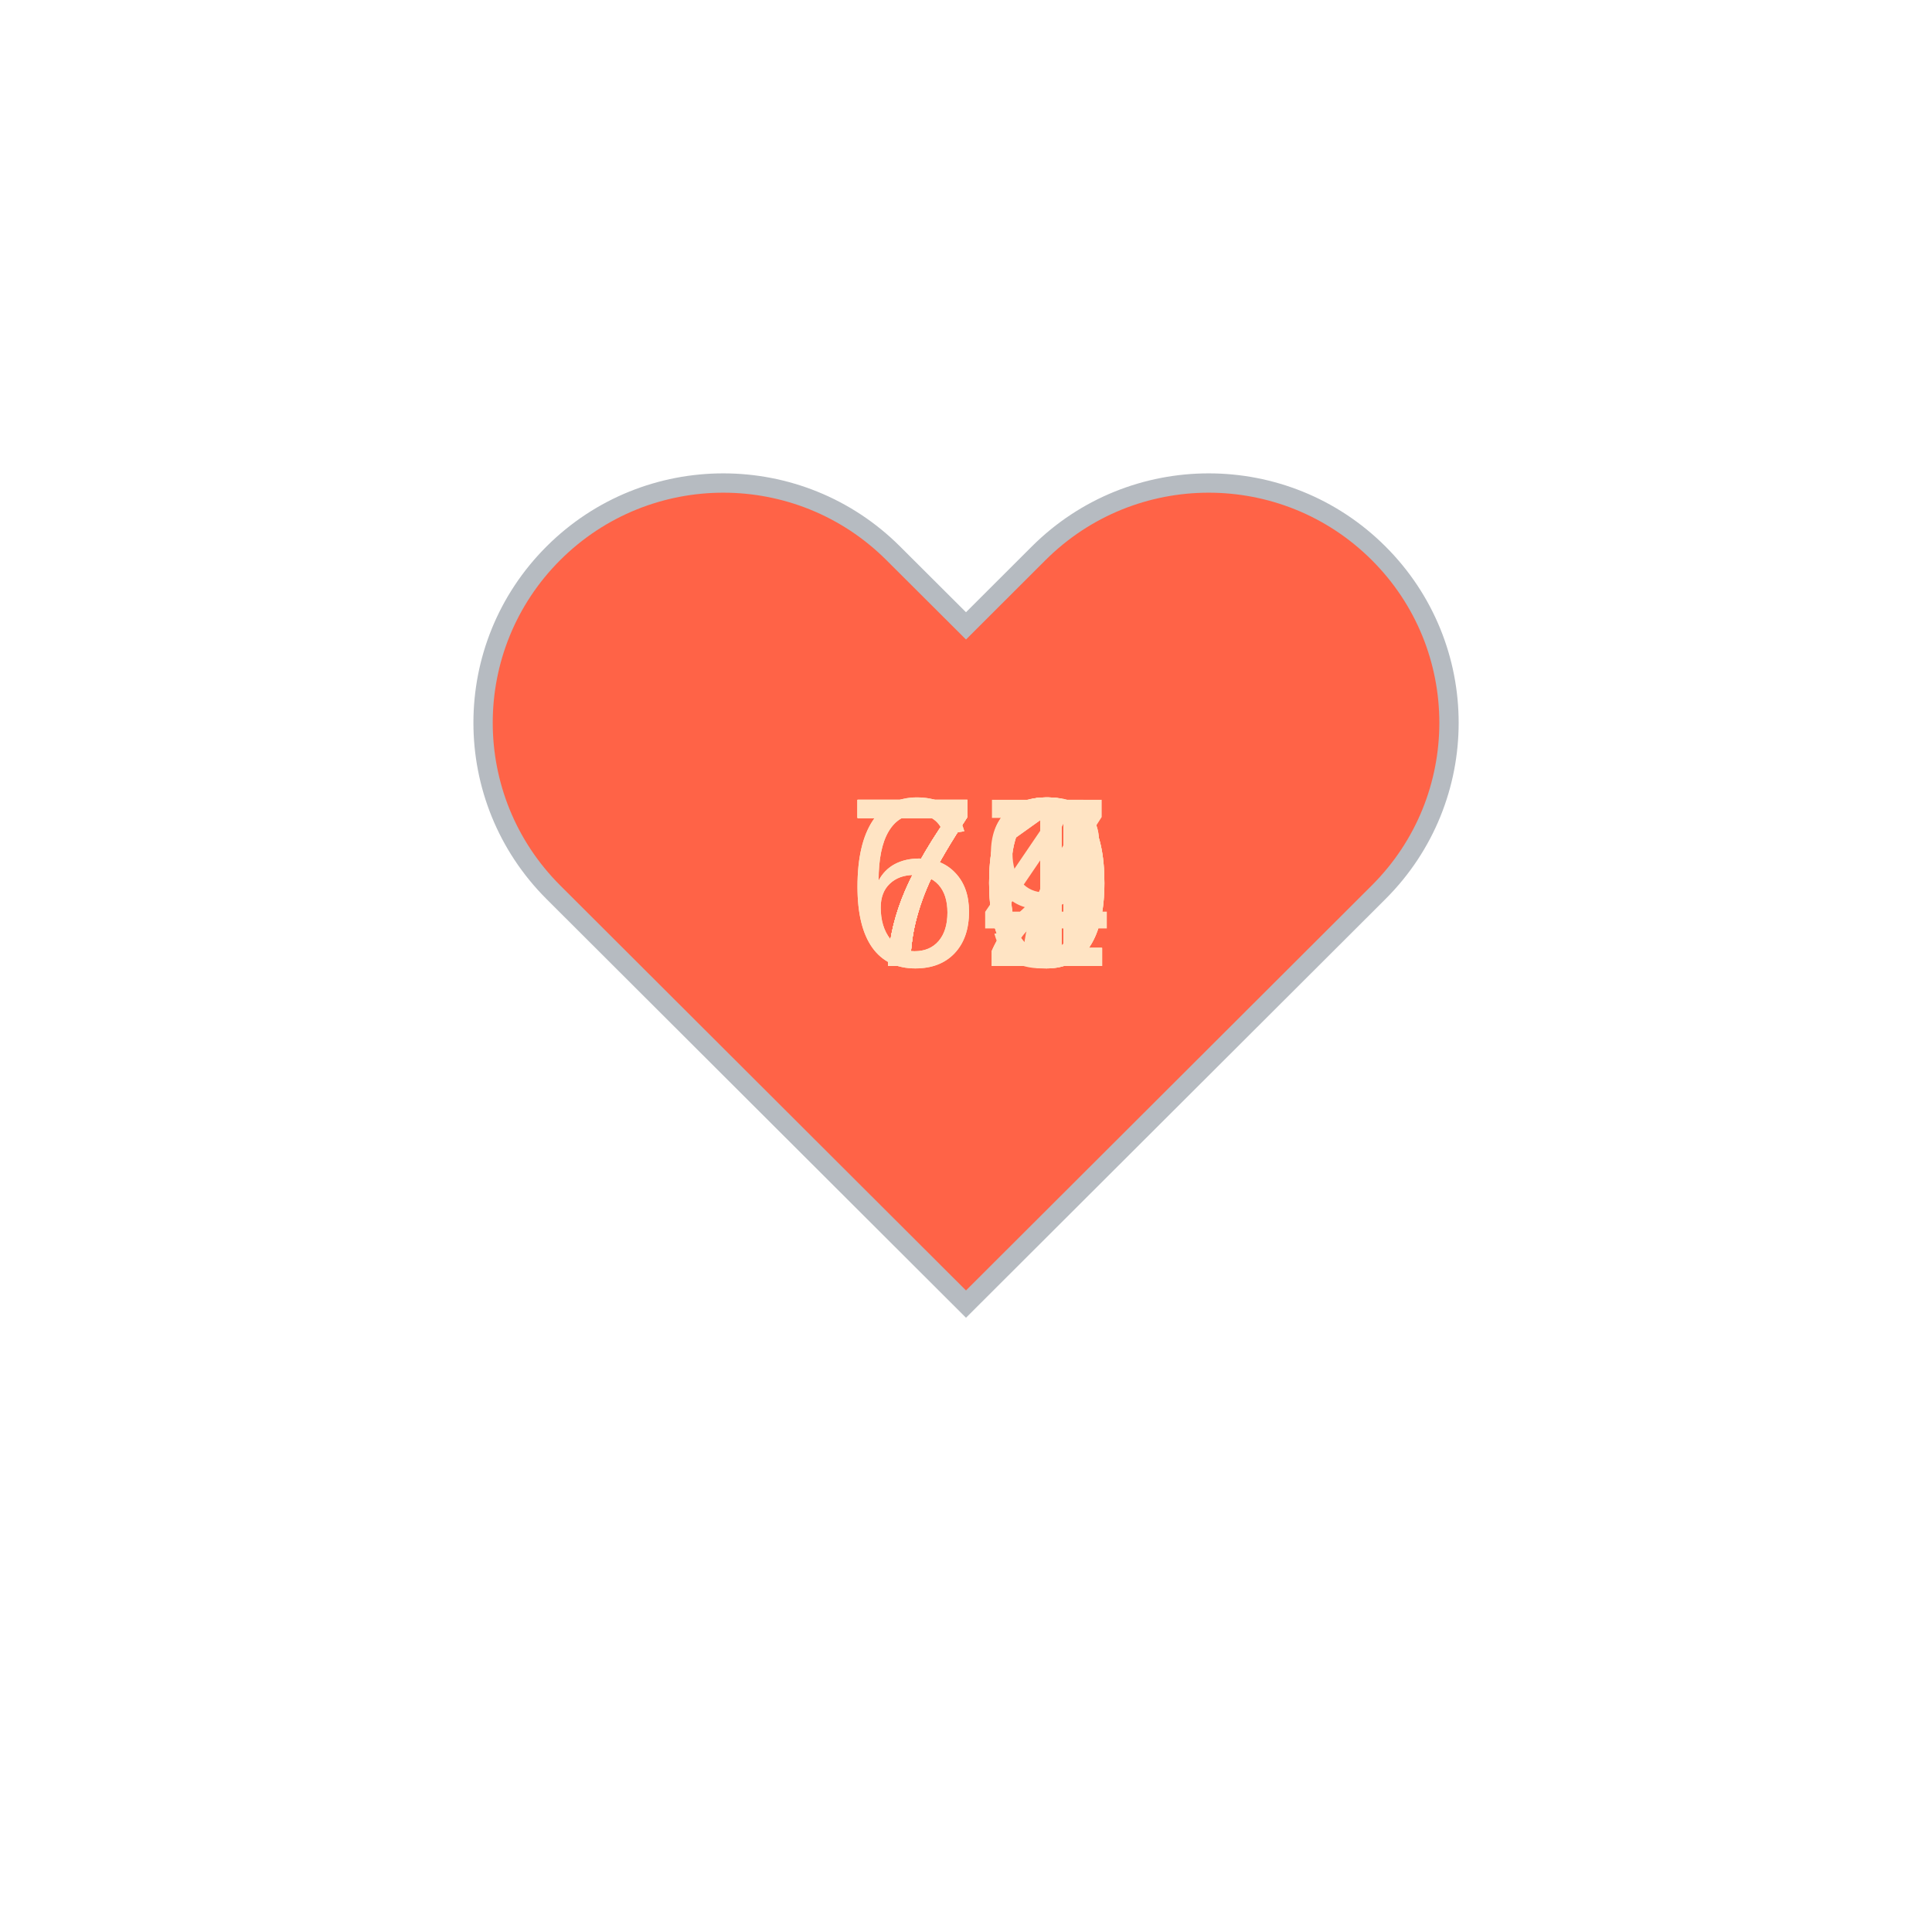
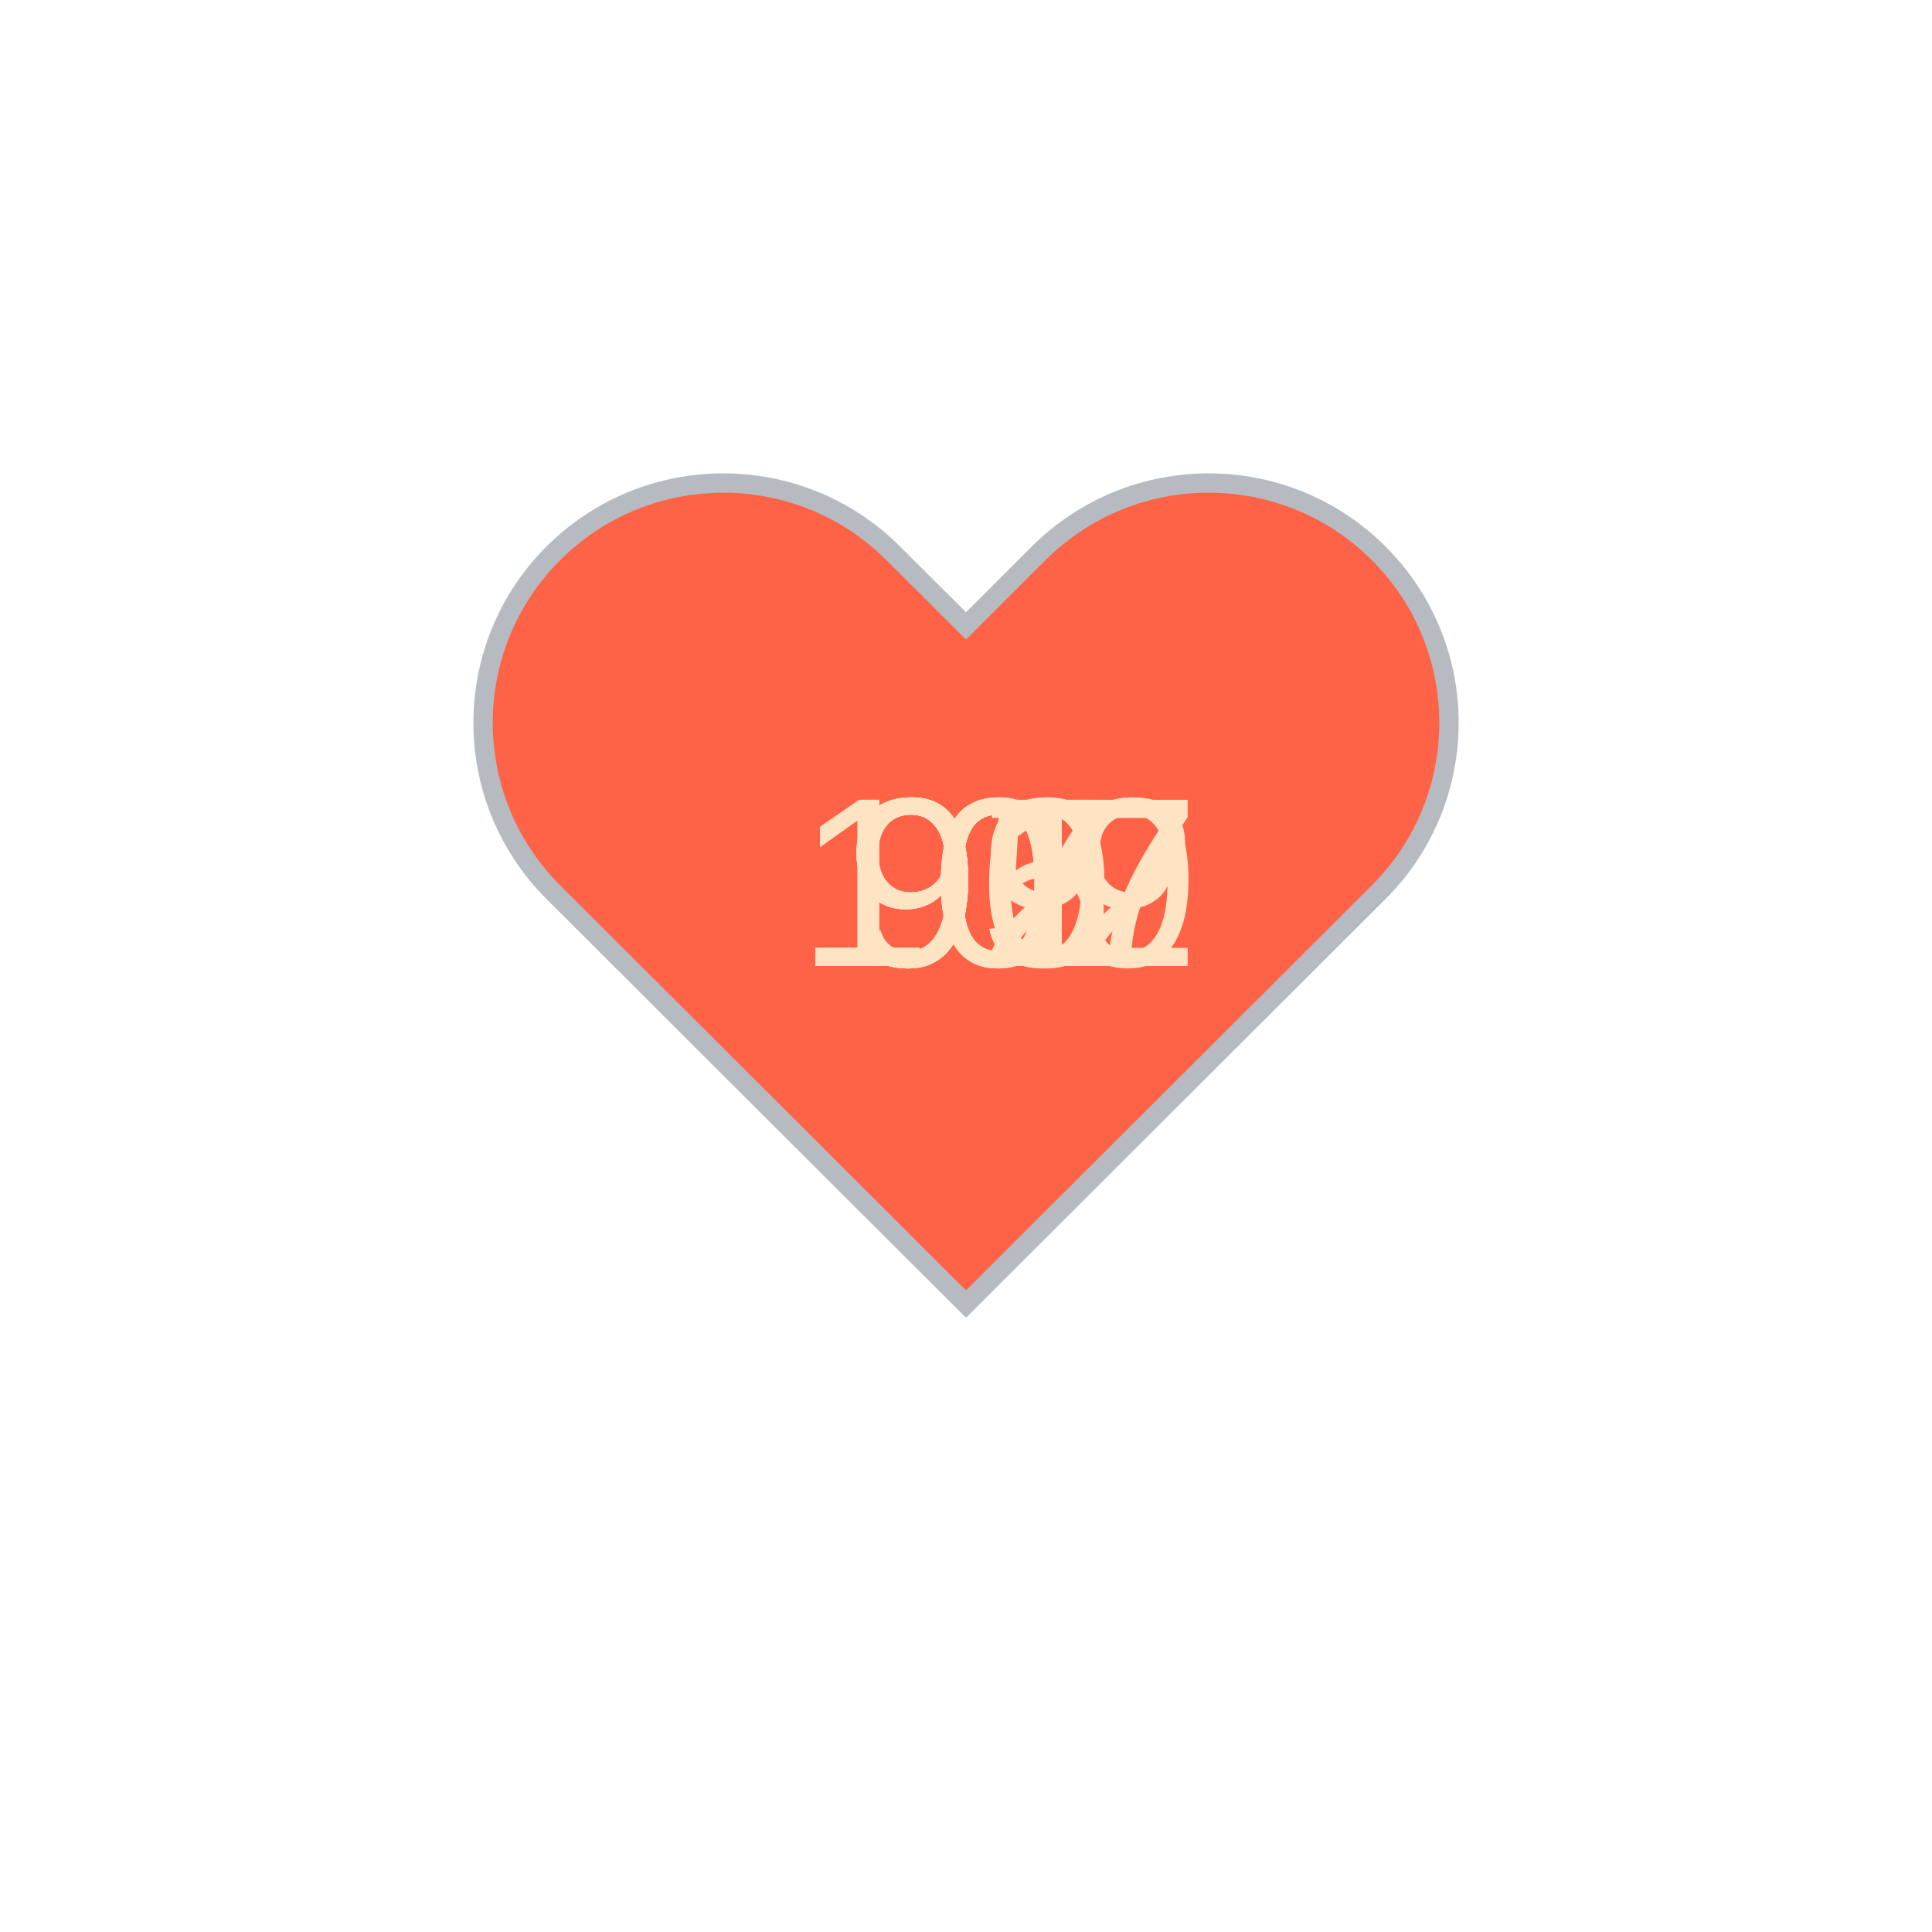
<svg xmlns="http://www.w3.org/2000/svg" baseProfile="full" height="150" version="1.1" viewBox="0,0,200,200" width="150">
  <defs />
  <g transform="translate(100 100)">
    <path d="M92.71,7.27L92.71,7.27c-9.71-9.69-25.46-9.69-35.18,0L50,14.79l-7.54-7.52C32.75-2.42,17-2.42,7.29,7.27v0 c-9.71,9.69-9.71,25.41,0,35.1L50,85l42.71-42.63C102.43,32.68,102.43,16.96,92.71,7.27z" fill="tomato" stroke="#B6BBC1" stroke-width="2" transform="translate(-50 -50)" />
    <animateTransform additive="sum" attributeName="transform" dur="1.2s" repeatCount="indefinite" type="scale" values="1; 1.5; 1.25; 1.5; 1.5; 1;" />
-     <text fill="bisque" style="font-size:25px; font-family:Arial" transform="translate(-12.5 0)">70<animate attributeName="visibility" dur="12.0s" keyTimes="0;0.1;0.2;0.3;0.4;0.5;0.6;0.7;0.8;0.9;1.0" repeatCount="indefinite" values="visible;hidden;hidden;hidden;hidden;hidden;hidden;hidden;hidden;hidden;hidden" />
+     <text fill="bisque" style="font-size:25px; font-family:Arial" transform="translate(-12.5 0)">91<animate attributeName="visibility" dur="12.0s" keyTimes="0;0.1;0.2;0.3;0.4;0.5;0.6;0.7;0.8;0.9;1.0" repeatCount="indefinite" values="visible;hidden;hidden;hidden;hidden;hidden;hidden;hidden;hidden;hidden;hidden" />
    </text>
-     <text fill="bisque" style="font-size:25px; font-family:Arial" transform="translate(-12.5 0)">67<animate attributeName="visibility" dur="12.0s" keyTimes="0;0.1;0.2;0.3;0.4;0.5;0.6;0.7;0.8;0.9;1.0" repeatCount="indefinite" values="hidden;visible;hidden;hidden;hidden;hidden;hidden;hidden;hidden;hidden;hidden" />
+     <text fill="bisque" style="font-size:25px; font-family:Arial" transform="translate(-12.5 0)">91<animate attributeName="visibility" dur="12.0s" keyTimes="0;0.1;0.2;0.3;0.4;0.5;0.6;0.7;0.8;0.9;1.0" repeatCount="indefinite" values="hidden;visible;hidden;hidden;hidden;hidden;hidden;hidden;hidden;hidden;hidden" />
    </text>
-     <text fill="bisque" style="font-size:25px; font-family:Arial" transform="translate(-12.5 0)">69<animate attributeName="visibility" dur="12.0s" keyTimes="0;0.1;0.2;0.3;0.4;0.5;0.6;0.7;0.8;0.9;1.0" repeatCount="indefinite" values="hidden;hidden;visible;hidden;hidden;hidden;hidden;hidden;hidden;hidden;hidden" />
+     <text fill="bisque" style="font-size:25px; font-family:Arial" transform="translate(-12.5 0)">90<animate attributeName="visibility" dur="12.0s" keyTimes="0;0.1;0.2;0.3;0.4;0.5;0.6;0.7;0.8;0.9;1.0" repeatCount="indefinite" values="hidden;hidden;visible;hidden;hidden;hidden;hidden;hidden;hidden;hidden;hidden" />
    </text>
-     <text fill="bisque" style="font-size:25px; font-family:Arial" transform="translate(-12.5 0)">70<animate attributeName="visibility" dur="12.0s" keyTimes="0;0.1;0.2;0.3;0.4;0.5;0.6;0.7;0.8;0.9;1.0" repeatCount="indefinite" values="hidden;hidden;hidden;visible;hidden;hidden;hidden;hidden;hidden;hidden;hidden" />
+     <text fill="bisque" style="font-size:25px; font-family:Arial" transform="translate(-12.5 0)">95<animate attributeName="visibility" dur="12.0s" keyTimes="0;0.1;0.2;0.3;0.4;0.5;0.6;0.7;0.8;0.9;1.0" repeatCount="indefinite" values="hidden;hidden;hidden;visible;hidden;hidden;hidden;hidden;hidden;hidden;hidden" />
    </text>
-     <text fill="bisque" style="font-size:25px; font-family:Arial" transform="translate(-12.5 0)">70<animate attributeName="visibility" dur="12.0s" keyTimes="0;0.1;0.2;0.3;0.4;0.5;0.6;0.7;0.8;0.9;1.0" repeatCount="indefinite" values="hidden;hidden;hidden;hidden;visible;hidden;hidden;hidden;hidden;hidden;hidden" />
+     <text fill="bisque" style="font-size:25px; font-family:Arial" transform="translate(-17.5 0)">109<animate attributeName="visibility" dur="12.0s" keyTimes="0;0.1;0.2;0.3;0.4;0.5;0.6;0.7;0.8;0.9;1.0" repeatCount="indefinite" values="hidden;hidden;hidden;hidden;visible;hidden;hidden;hidden;hidden;hidden;hidden" />
    </text>
-     <text fill="bisque" style="font-size:25px; font-family:Arial" transform="translate(-12.5 0)">72<animate attributeName="visibility" dur="12.0s" keyTimes="0;0.1;0.2;0.3;0.4;0.5;0.6;0.7;0.8;0.9;1.0" repeatCount="indefinite" values="hidden;hidden;hidden;hidden;hidden;visible;hidden;hidden;hidden;hidden;hidden" />
+     <text fill="bisque" style="font-size:25px; font-family:Arial" transform="translate(-12.5 0)">97<animate attributeName="visibility" dur="12.0s" keyTimes="0;0.1;0.2;0.3;0.4;0.5;0.6;0.7;0.8;0.9;1.0" repeatCount="indefinite" values="hidden;hidden;hidden;hidden;hidden;visible;hidden;hidden;hidden;hidden;hidden" />
    </text>
-     <text fill="bisque" style="font-size:25px; font-family:Arial" transform="translate(-12.5 0)">71<animate attributeName="visibility" dur="12.0s" keyTimes="0;0.1;0.2;0.3;0.4;0.5;0.6;0.7;0.8;0.9;1.0" repeatCount="indefinite" values="hidden;hidden;hidden;hidden;hidden;hidden;visible;hidden;hidden;hidden;hidden" />
+     <text fill="bisque" style="font-size:25px; font-family:Arial" transform="translate(-12.5 0)">99<animate attributeName="visibility" dur="12.0s" keyTimes="0;0.1;0.2;0.3;0.4;0.5;0.6;0.7;0.8;0.9;1.0" repeatCount="indefinite" values="hidden;hidden;hidden;hidden;hidden;hidden;visible;hidden;hidden;hidden;hidden" />
    </text>
-     <text fill="bisque" style="font-size:25px; font-family:Arial" transform="translate(-12.5 0)">71<animate attributeName="visibility" dur="12.0s" keyTimes="0;0.1;0.2;0.3;0.4;0.5;0.6;0.7;0.8;0.9;1.0" repeatCount="indefinite" values="hidden;hidden;hidden;hidden;hidden;hidden;hidden;visible;hidden;hidden;hidden" />
+     <text fill="bisque" style="font-size:25px; font-family:Arial" transform="translate(-17.5 0)">102<animate attributeName="visibility" dur="12.0s" keyTimes="0;0.1;0.2;0.3;0.4;0.5;0.6;0.7;0.8;0.9;1.0" repeatCount="indefinite" values="hidden;hidden;hidden;hidden;hidden;hidden;hidden;visible;hidden;hidden;hidden" />
    </text>
-     <text fill="bisque" style="font-size:25px; font-family:Arial" transform="translate(-12.5 0)">72<animate attributeName="visibility" dur="12.0s" keyTimes="0;0.1;0.2;0.3;0.4;0.5;0.6;0.7;0.8;0.9;1.0" repeatCount="indefinite" values="hidden;hidden;hidden;hidden;hidden;hidden;hidden;hidden;visible;hidden;hidden" />
+     <text fill="bisque" style="font-size:25px; font-family:Arial" transform="translate(-17.5 0)">107<animate attributeName="visibility" dur="12.0s" keyTimes="0;0.1;0.2;0.3;0.4;0.5;0.6;0.7;0.8;0.9;1.0" repeatCount="indefinite" values="hidden;hidden;hidden;hidden;hidden;hidden;hidden;hidden;visible;hidden;hidden" />
    </text>
-     <text fill="bisque" style="font-size:25px; font-family:Arial" transform="translate(-12.5 0)">74<animate attributeName="visibility" dur="12.0s" keyTimes="0;0.1;0.2;0.3;0.4;0.5;0.6;0.7;0.8;0.9;1.0" repeatCount="indefinite" values="hidden;hidden;hidden;hidden;hidden;hidden;hidden;hidden;hidden;visible;hidden" />
+     <text fill="bisque" style="font-size:25px; font-family:Arial" transform="translate(-12.5 0)">92<animate attributeName="visibility" dur="12.0s" keyTimes="0;0.1;0.2;0.3;0.4;0.5;0.6;0.7;0.8;0.9;1.0" repeatCount="indefinite" values="hidden;hidden;hidden;hidden;hidden;hidden;hidden;hidden;hidden;visible;hidden" />
    </text>
  </g>
</svg>
